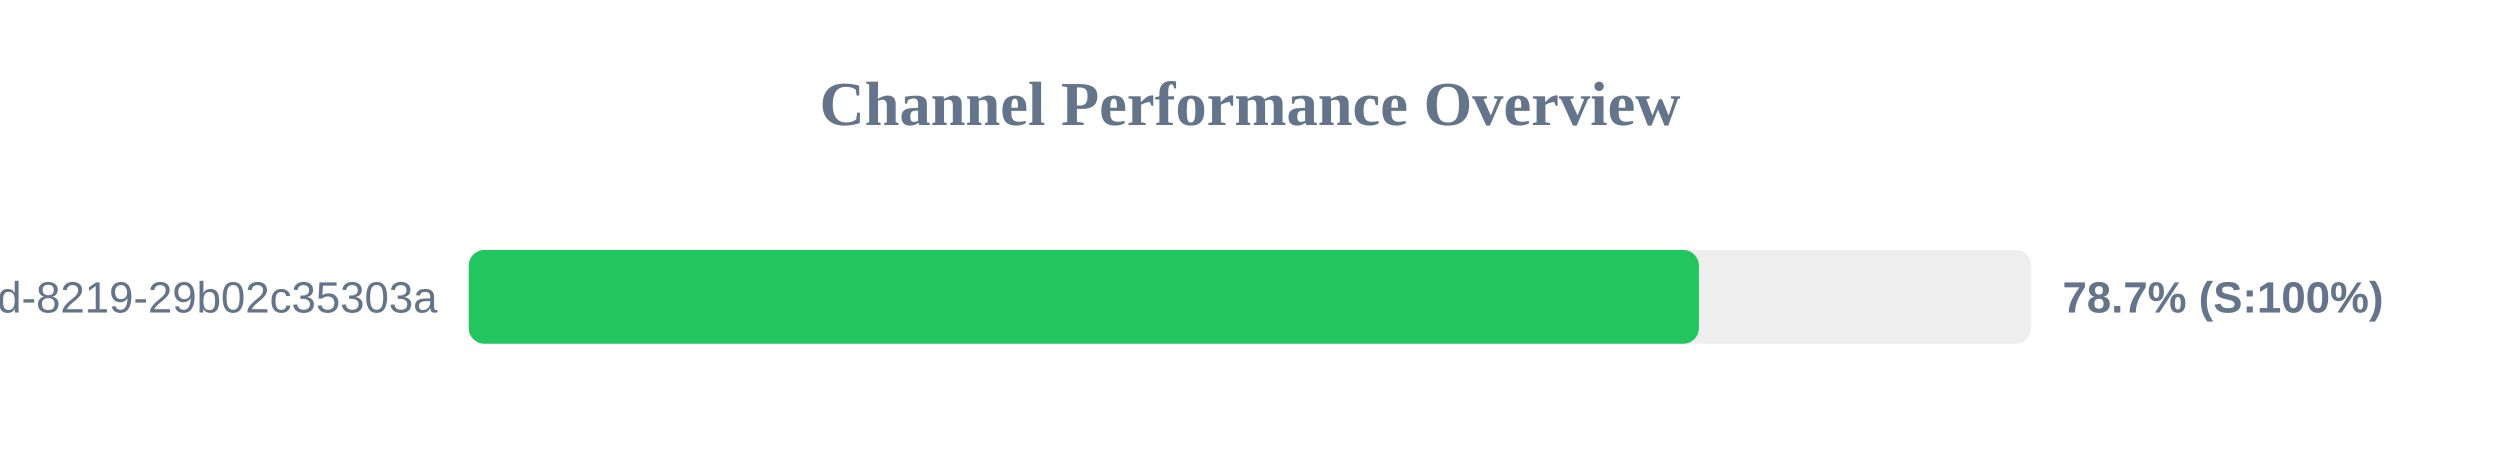
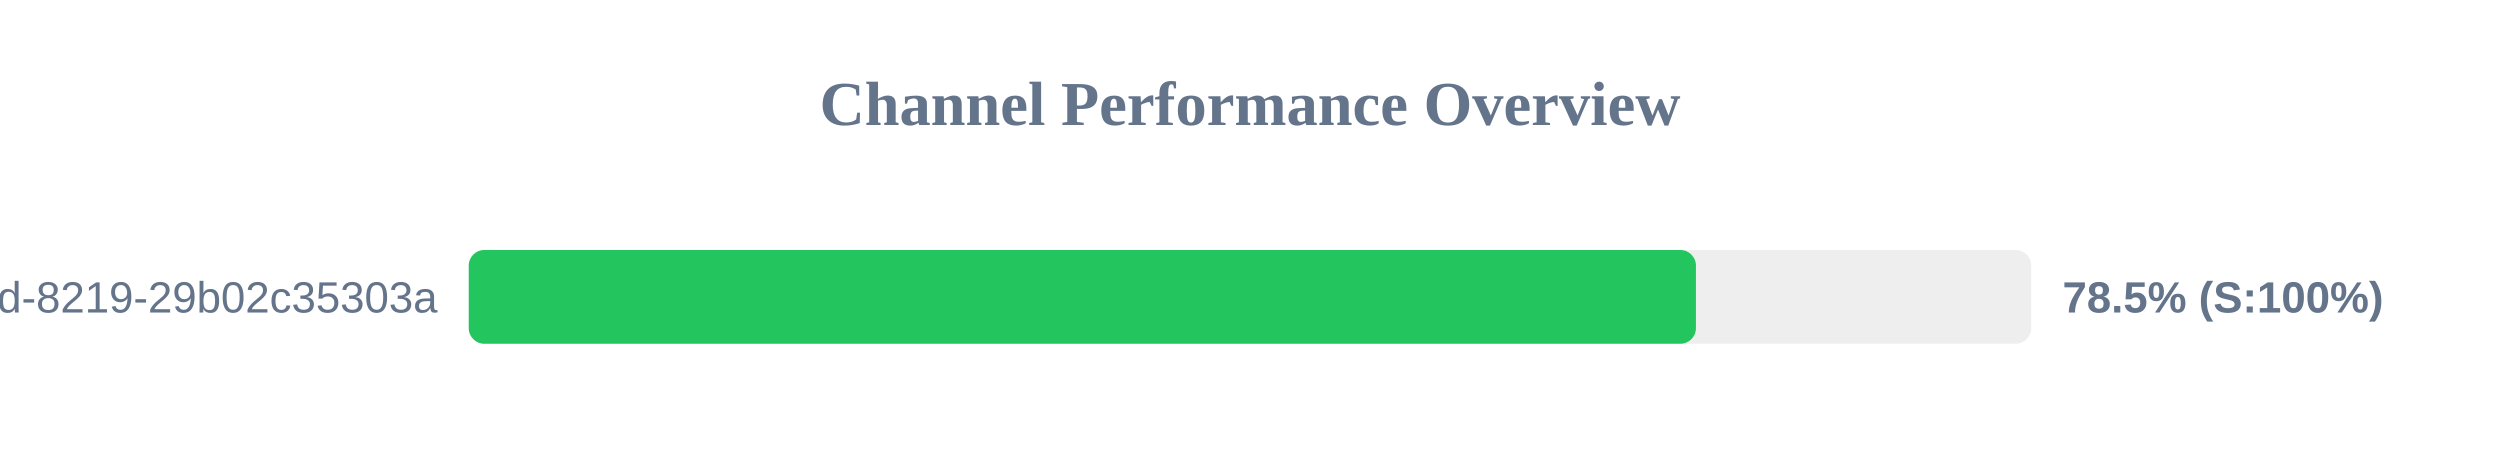
<svg xmlns="http://www.w3.org/2000/svg" width="800" height="150" version="1.1">
  <style>
        .row { font: 14px Arial; fill: #64748b; }
        .score { font: bold 14px Arial; fill: #64748b; }
    </style>
  <text x="400" y="40" text-anchor="middle" font-size="20px" font-weight="bold" fill="#64748b">Channel Performance Overview</text>
  <rect x="150" y="80" width="500" height="30" fill="#eee" rx="5" />
-   <rect x="150" y="80" width="393.65" height="30" fill="#22c55e" rx="5" />
+   <rect x="150" y="80" width="392.7" height="30" fill="#22c55e" rx="5" />
  <text x="140" y="100" text-anchor="end" class="row">?uuid=5eaa121d-4362-444d-8219-29b02c35303a</text>
-   <text x="660" y="100" text-anchor="start" class="score">78.7% (S:100%)</text>
+   <text x="660" y="100" text-anchor="start" class="score">78.5% (S:100%)</text>
</svg>
